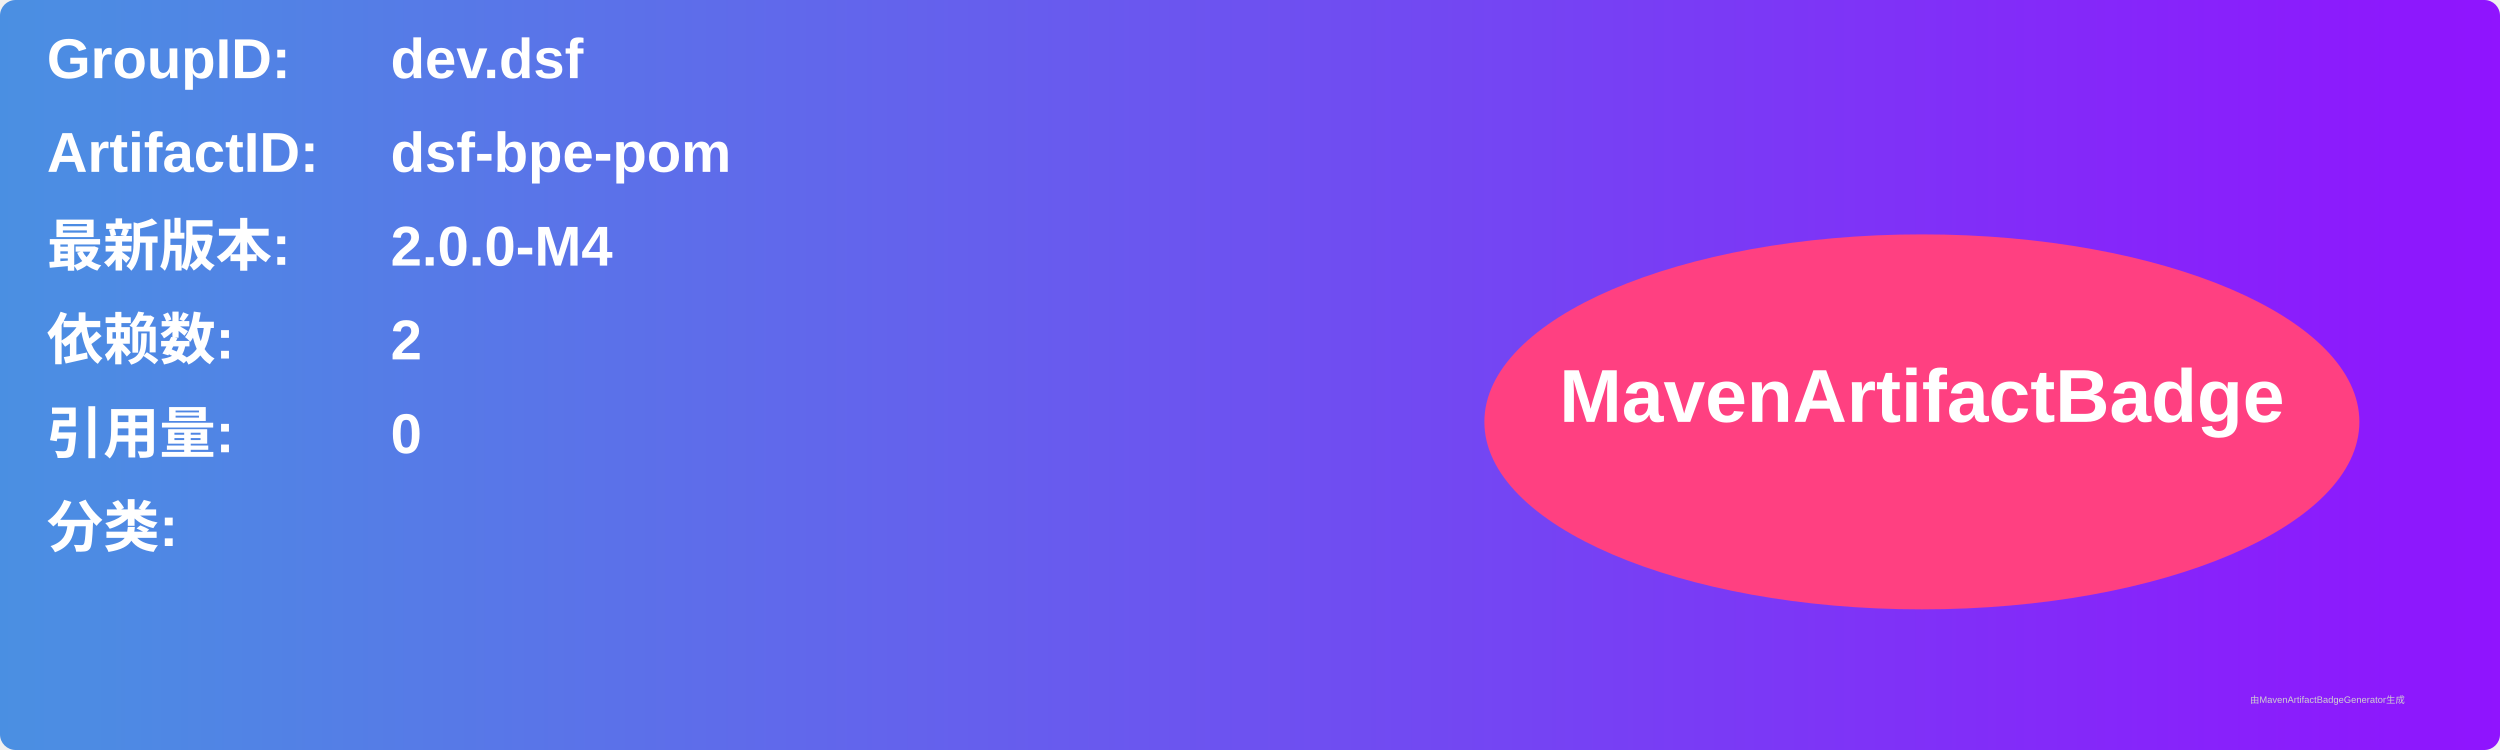
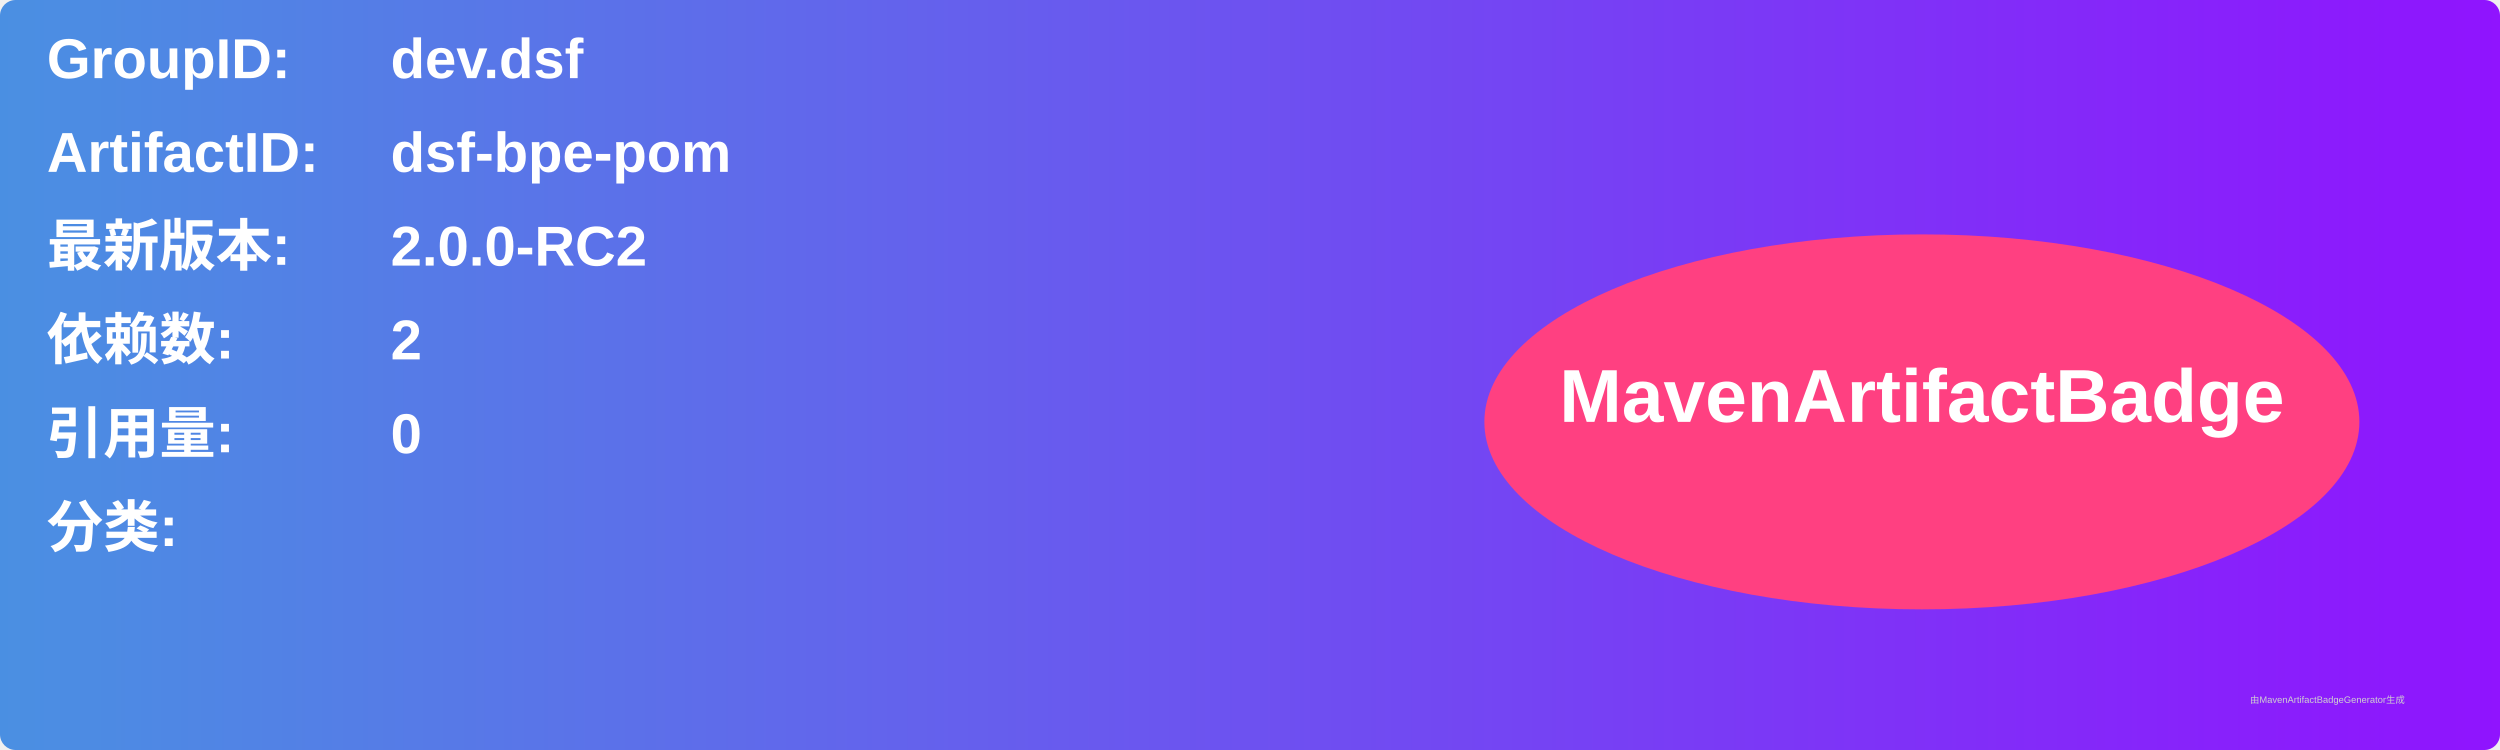
<svg xmlns="http://www.w3.org/2000/svg" width="800" height="240" viewBox="0 0 800 240">
  <linearGradient id="grad" x1="0%" y1="0%" x2="100%" y2="0%">
    <stop offset="0%" stop-color="#4a90e2" />
    <stop offset="100%" stop-color="#9013fe" />
  </linearGradient>
  <rect width="100%" height="100%" rx="5" ry="5" fill="url(#grad)" />
  <g transform="translate(15, 15)">
    <text x="0" y="10" font-family="Arial" font-size="18" fill="white" font-weight="bold" width="260">GroupID:</text>
    <text x="110" y="10" font-family="Arial" font-size="18" fill="white" font-weight="bold" width="460">dev.dsf</text>
    <text x="0" y="40" font-family="Arial" font-size="18" fill="white" font-weight="bold" width="260">ArtifactID:</text>
    <text x="110" y="40" font-family="Arial" font-size="18" fill="white" font-weight="bold" width="460">dsf-bpe-pom</text>
    <text x="0" y="70" font-family="Arial" font-size="18" fill="white" font-weight="bold">最新版本:</text>
    <text x="110" y="70" font-family="Arial" font-size="18" fill="white" font-weight="bold">
-       <tspan font-weight="bold">2.0.0-M4</tspan>
+       <tspan font-weight="bold">2.0.0-RC2</tspan>
    </text>
    <text x="0" y="100" font-family="Arial" font-size="18" fill="white" font-weight="bold">依赖数: </text>
    <text x="110" y="100" font-family="Arial" font-size="18" fill="white">
      <tspan font-weight="bold">2</tspan>
    </text>
    <text x="0" y="130" font-family="Arial" font-size="18" fill="white" font-weight="bold">引用量: </text>
    <text x="110" y="130" font-family="Arial" font-size="18" fill="white">
      <tspan font-weight="bold">0</tspan>
    </text>
    <text x="0" y="160" font-family="Arial" font-size="18" fill="white" font-weight="bold">分类:</text>
    <text x="10" y="190" font-family="Arial" font-size="10" fill="white">
      <tspan font-weight="bold" />
    </text>
    <ellipse cx="600" cy="120" rx="140" ry="60" fill="#ff4081" />
    <text x="600" y="120" text-anchor="middle" font-family="Arial" font-size="24" fill="white" font-weight="bold">MavenArtifactBadge</text>
  </g>
  <text x="720" y="225" font-family="Arial" font-size="3" fill="#d0d0d0">由MavenArtifactBadgeGenerator生成</text>
</svg>
